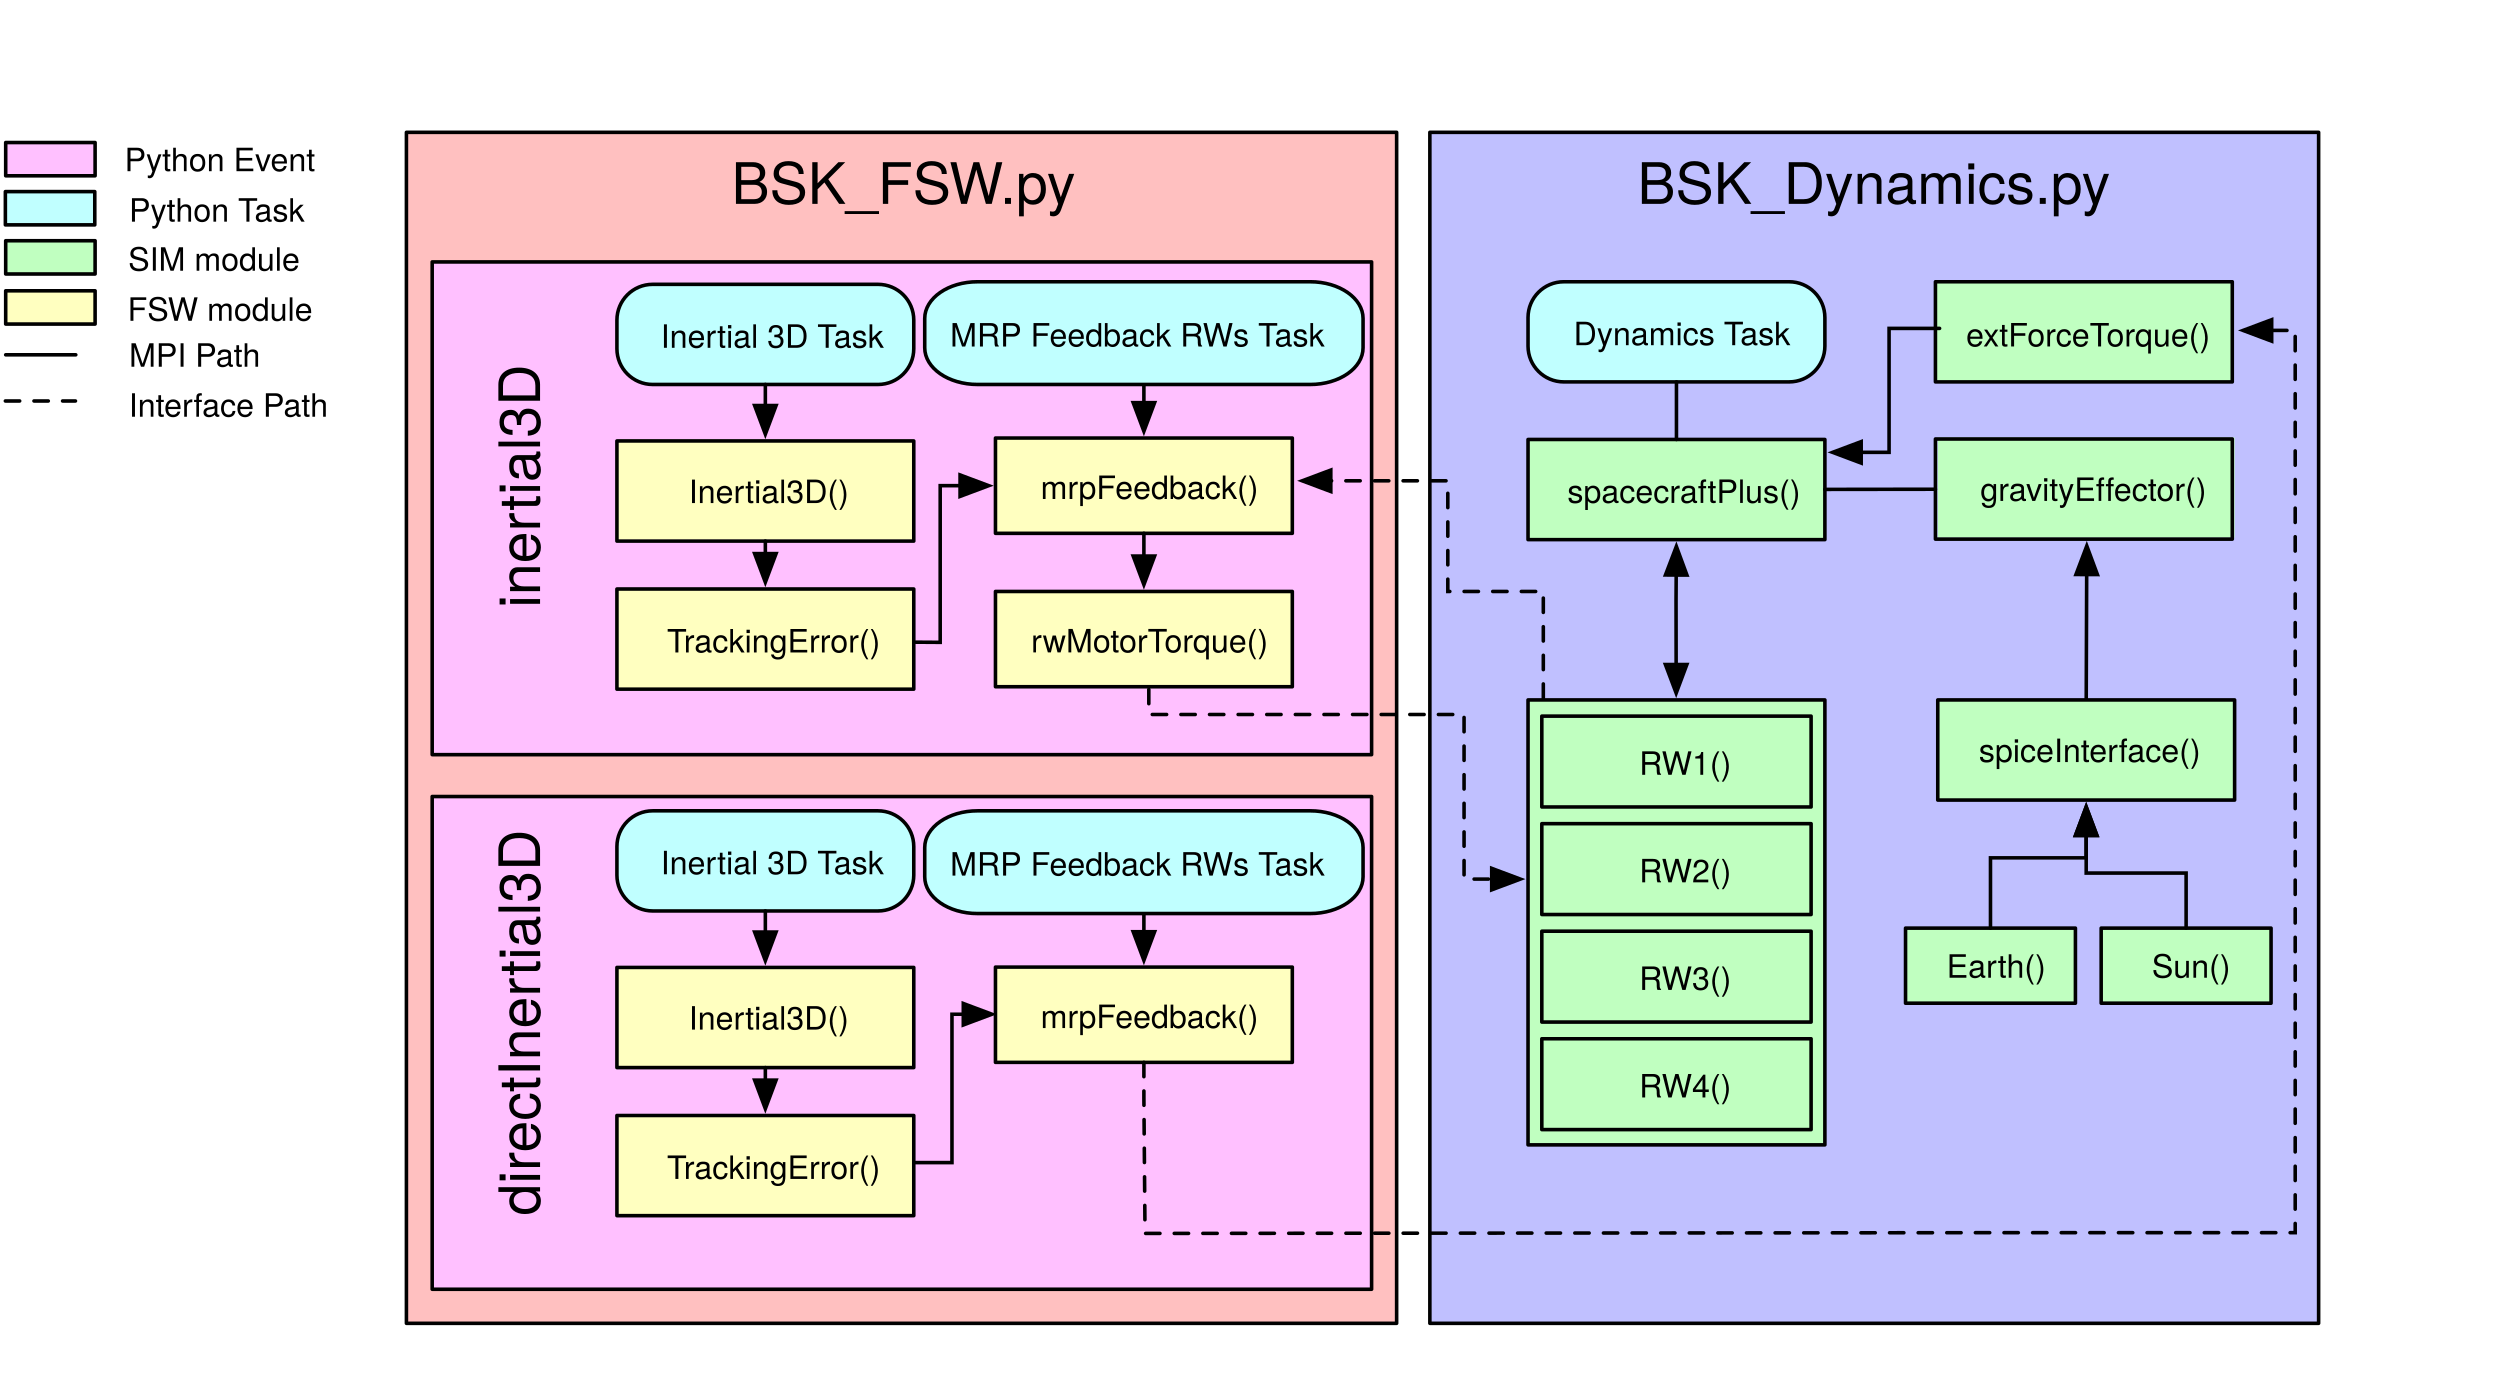
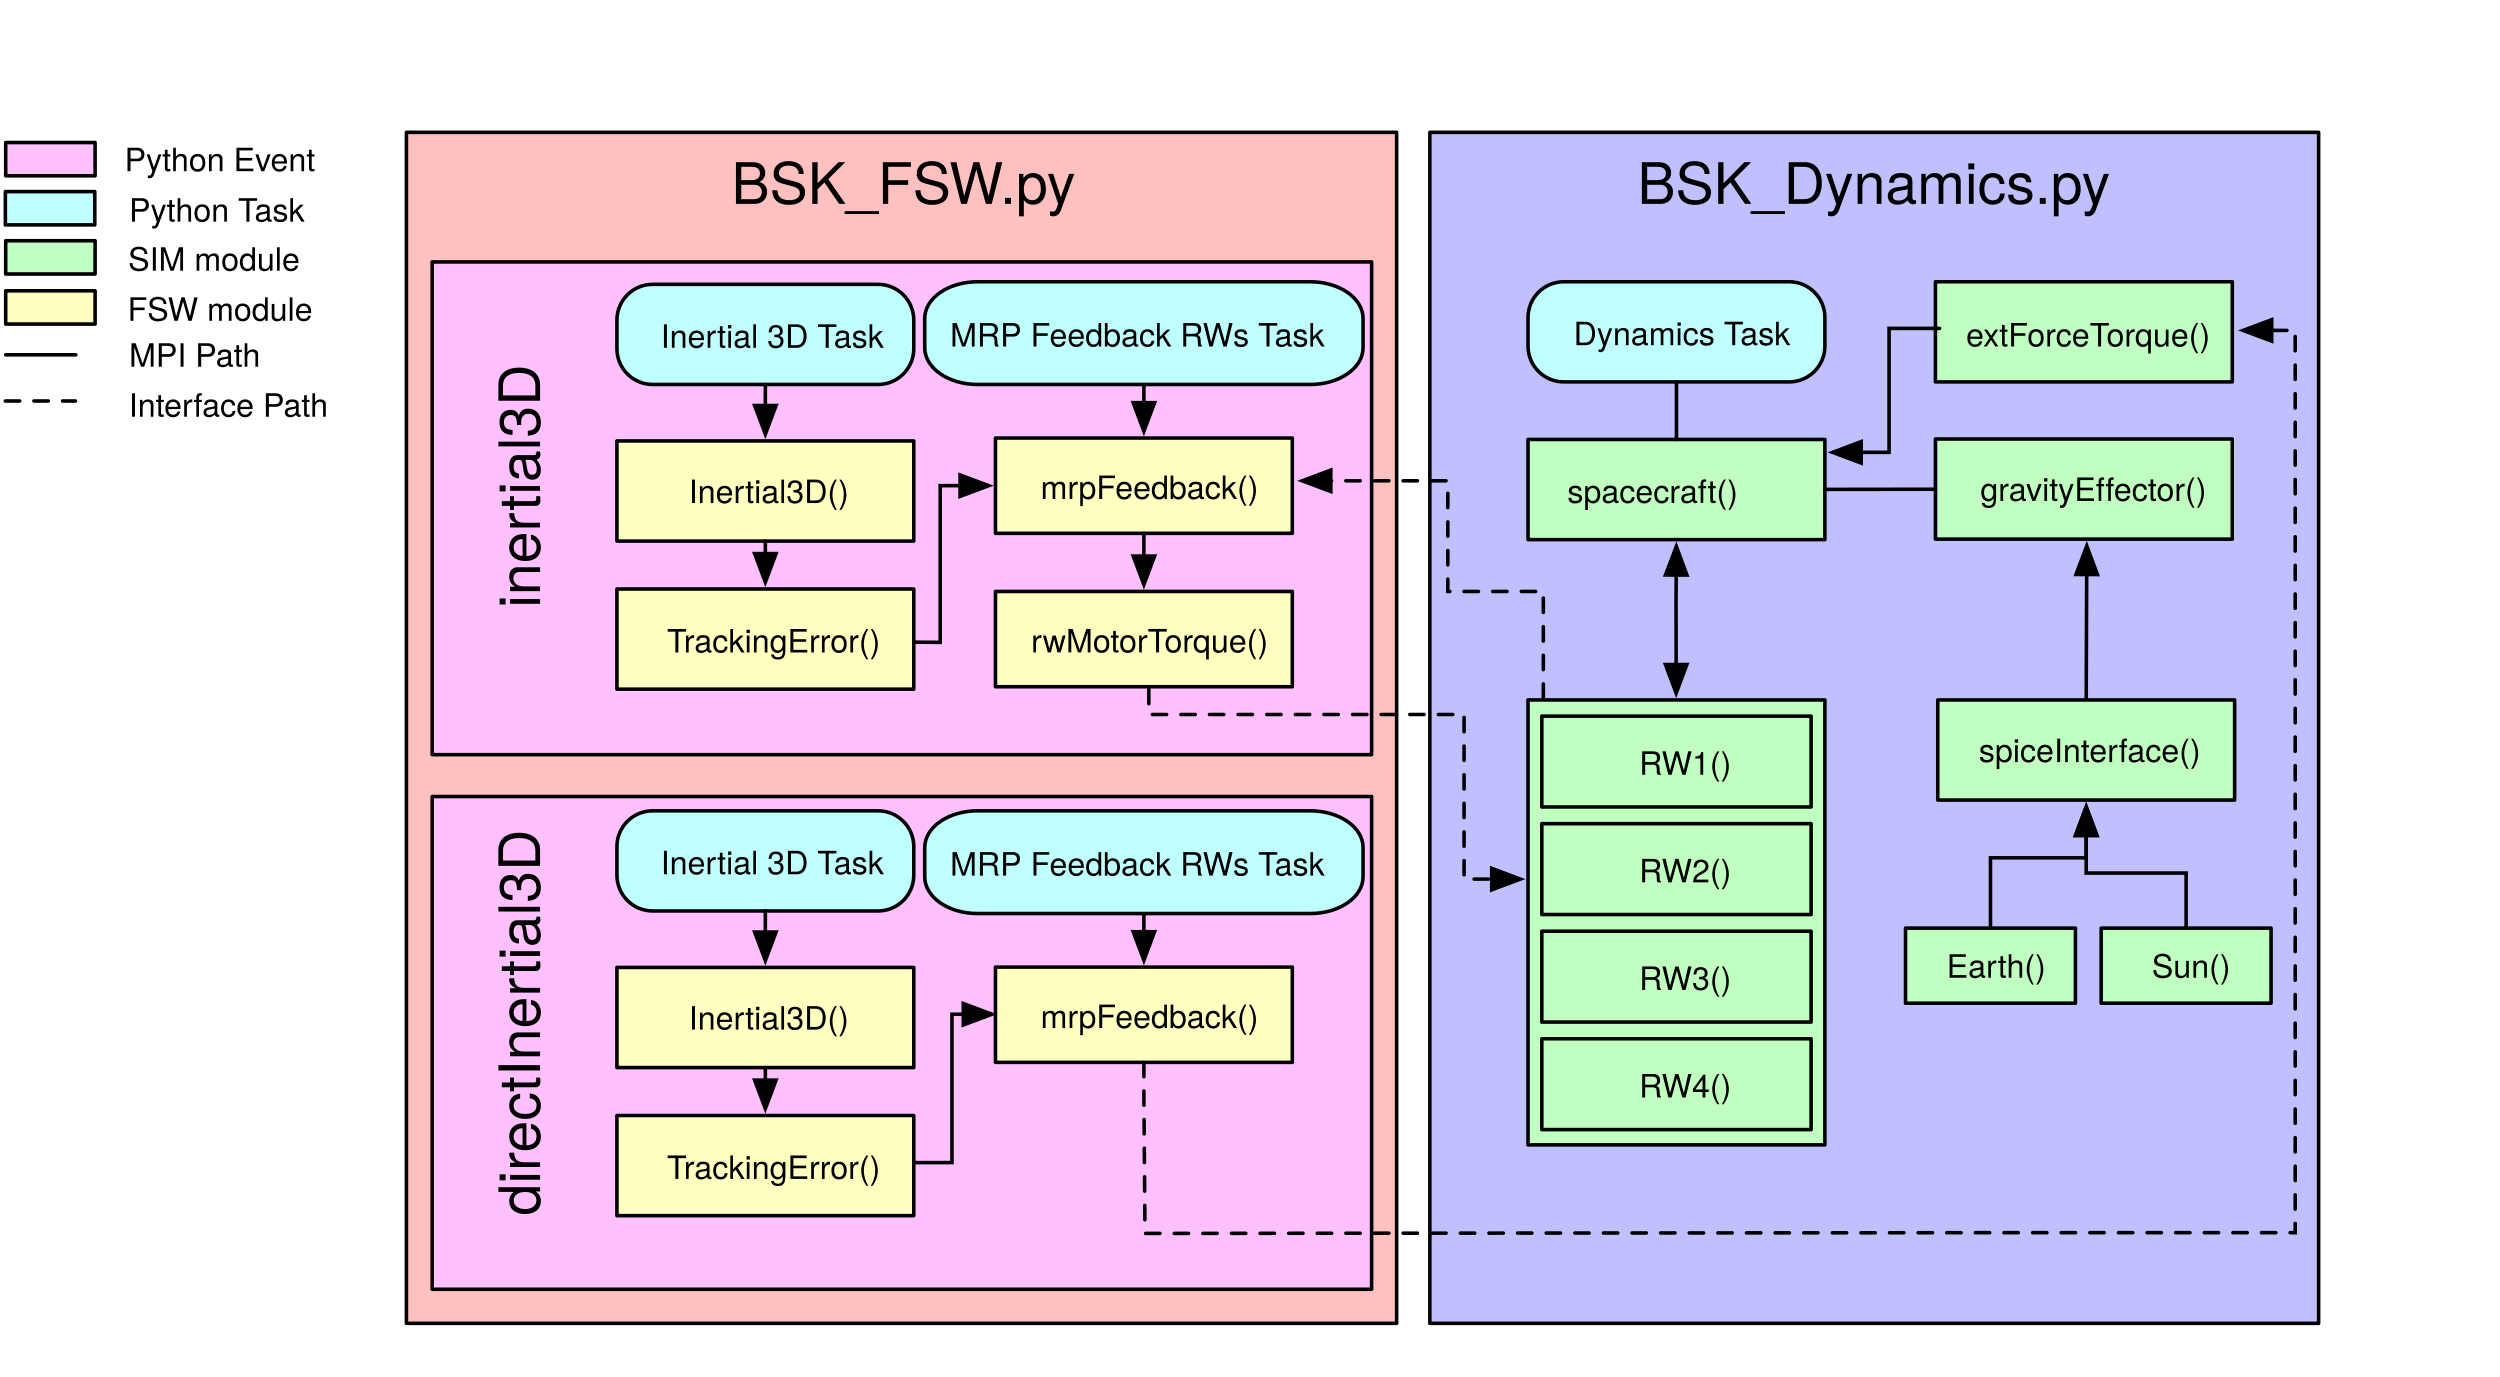
<svg xmlns="http://www.w3.org/2000/svg" version="1.1" viewBox="-21 40 699 385" width="699" height="385">
  <defs>
    <font-face font-family="Helvetica Neue" font-size="16" panose-1="2 0 5 3 0 0 0 2 0 4" units-per-em="1000" underline-position="-100" underline-thickness="50" slope="0" x-height="517" cap-height="714" ascent="951.996" descent="-212.997" font-weight="400">
      <font-face-src>
        <font-face-name name="HelveticaNeue" />
      </font-face-src>
    </font-face>
    <font-face font-family="Helvetica Neue" font-size="9" panose-1="2 0 5 3 0 0 0 2 0 4" units-per-em="1000" underline-position="-100" underline-thickness="50" slope="0" x-height="517" cap-height="714" ascent="951.996" descent="-212.997" font-weight="400">
      <font-face-src>
        <font-face-name name="HelveticaNeue" />
      </font-face-src>
    </font-face>
    <marker orient="auto" overflow="visible" markerUnits="strokeWidth" id="FilledArrow_Marker" stroke-linejoin="miter" stroke-miterlimit="10" viewBox="-1 -4 10 8" markerWidth="10" markerHeight="8" color="black">
      <g>
        <path d="M 8 0 L 0 -3 L 0 3 Z" fill="currentColor" stroke="currentColor" stroke-width="1" />
      </g>
    </marker>
    <marker orient="auto" overflow="visible" markerUnits="strokeWidth" id="FilledArrow_Marker_2" stroke-linejoin="miter" stroke-miterlimit="10" viewBox="-9 -4 10 8" markerWidth="10" markerHeight="8" color="black">
      <g>
        <path d="M -8 0 L 0 3 L 0 -3 Z" fill="currentColor" stroke="currentColor" stroke-width="1" />
      </g>
    </marker>
  </defs>
  <g id="Canvas_1" stroke-opacity="1" fill-opacity="1" stroke-dasharray="none" fill="none" stroke="none">
    <g id="Canvas_1_Back">
      <g id="Graphic_211">
        <rect x="92.635" y="77" width="276.865" height="333" fill="#ffc0c0" />
        <rect x="92.635" y="77" width="276.865" height="333" stroke="black" stroke-linecap="round" stroke-linejoin="round" stroke-width="1" />
        <text transform="translate(97.63482 82)" fill="black">
          <tspan font-family="Helvetica Neue" font-size="16" font-weight="400" fill="black" x="85.873" y="15">BSK_FSW.py</tspan>
        </text>
      </g>
    </g>
    <g id="Canvas_1_Layer_1">
      <g id="Graphic_16">
        <rect x="-19.409" y="107.305" width="25" height="9.3" fill="#c0ffc0" />
      </g>
      <g id="Graphic_15">
        <rect x="-19.409" y="107.305" width="25" height="9.3" stroke="black" stroke-linecap="round" stroke-linejoin="round" stroke-width="1" />
      </g>
      <g id="Graphic_14">
        <text transform="translate(14.83141 106.698)" fill="black">
          <tspan font-family="Helvetica Neue" font-size="9" font-weight="400" fill="black" x="11723955e-20" y="9">SIM module</tspan>
        </text>
      </g>
      <g id="Graphic_13">
        <rect x="-19.409" y="121.305" width="25" height="9.3" fill="#ffffc0" />
      </g>
      <g id="Graphic_12">
        <rect x="-19.409" y="121.305" width="25" height="9.3" stroke="black" stroke-linecap="round" stroke-linejoin="round" stroke-width="1" />
      </g>
      <g id="Graphic_11">
        <text transform="translate(14.66641 120.698)" fill="black">
          <tspan font-family="Helvetica Neue" font-size="9" font-weight="400" fill="black" x="0" y="9">FSW module</tspan>
        </text>
      </g>
      <g id="Line_10">
        <line x1="-19.409" y1="139.205" x2=".191" y2="139.205" stroke="black" stroke-linecap="round" stroke-linejoin="round" stroke-width="1" />
      </g>
      <g id="Line_9">
        <line x1="-19.5" y1="152.114" x2=".1" y2="152.114" stroke="black" stroke-linecap="round" stroke-linejoin="round" stroke-dasharray="4.0,4.0" stroke-width="1" />
      </g>
      <g id="Graphic_8">
        <text transform="translate(15.08691 133.5389)" fill="black">
          <tspan font-family="Helvetica Neue" font-size="9" font-weight="400" fill="black" x="8171241e-19" y="9">MPI Path</tspan>
        </text>
      </g>
      <g id="Graphic_7">
        <rect x="-19.5" y="93.577" width="25" height="9.3" fill="#c0ffff" />
      </g>
      <g id="Graphic_6">
        <rect x="-19.5" y="93.577" width="25" height="9.3" stroke="black" stroke-linecap="round" stroke-linejoin="round" stroke-width="1" />
      </g>
      <g id="Graphic_5">
        <text transform="translate(15.08391 92.97074)" fill="black">
          <tspan font-family="Helvetica Neue" font-size="9" font-weight="400" fill="black" x="0" y="9">Python Task</tspan>
        </text>
      </g>
      <g id="Graphic_4">
        <text transform="translate(15.00641 147.5162)" fill="black">
          <tspan font-family="Helvetica Neue" font-size="9" font-weight="400" fill="black" x="8455459e-19" y="9">Interface Path</tspan>
        </text>
      </g>
      <g id="Graphic_214">
        <rect x="378.788" y="77" width="248.5" height="333" fill="#c0c0ff" />
        <rect x="378.788" y="77" width="248.5" height="333" stroke="black" stroke-linecap="round" stroke-linejoin="round" stroke-width="1" />
        <text transform="translate(383.7878 82)" fill="black">
          <tspan font-family="Helvetica Neue" font-size="16" font-weight="400" fill="black" x="53.01" y="15">BSK_Dynamics.py</tspan>
        </text>
      </g>
      <g id="Graphic_56">
        <rect x="406.237" y="162.879" width="83" height="28" fill="#c0ffc0" />
      </g>
      <g id="Graphic_55">
        <rect x="406.237" y="162.879" width="83" height="28" stroke="black" stroke-linecap="round" stroke-linejoin="round" stroke-width="1" />
      </g>
      <g id="Graphic_54">
        <text transform="translate(417.233 171.6226)" fill="black">
-           <tspan font-family="Helvetica Neue" font-size="9" font-weight="400" fill="black" x="0" y="9">spacecraftPlus()</tspan>
+           <tspan font-family="Helvetica Neue" font-size="9" font-weight="400" fill="black" x="0" y="9">spacecraft()</tspan>
        </text>
      </g>
      <g id="Group_201">
        <g id="Graphic_49">
          <path d="M 416.237 118.779 L 479.237 118.779 C 484.76 118.779 489.237 123.256 489.237 128.779 L 489.237 136.779 C 489.237 142.302 484.76 146.779 479.237 146.779 L 416.237 146.779 C 410.715 146.779 406.237 142.302 406.237 136.779 L 406.237 128.779 C 406.237 123.256 410.715 118.779 416.237 118.779 Z" fill="#c0ffff" />
        </g>
        <g id="Graphic_48">
          <path d="M 416.237 118.779 L 479.237 118.779 C 484.76 118.779 489.237 123.256 489.237 128.779 L 489.237 136.779 C 489.237 142.302 484.76 146.779 479.237 146.779 L 416.237 146.779 C 410.715 146.779 406.237 142.302 406.237 136.779 L 406.237 128.779 C 406.237 123.256 410.715 118.779 416.237 118.779 Z" stroke="black" stroke-linecap="round" stroke-linejoin="round" stroke-width="1" />
        </g>
        <g id="Graphic_47">
          <text transform="translate(418.974 127.5226)" fill="black">
            <tspan font-family="Helvetica Neue" font-size="9" font-weight="400" fill="black" x="0" y="9">Dynamics Task</tspan>
          </text>
        </g>
      </g>
      <g id="Line_46">
        <line x1="447.737" y1="146.779" x2="447.737" y2="162.879" stroke="black" stroke-linecap="round" stroke-linejoin="round" stroke-width="1" />
      </g>
      <g id="Group_121">
        <g id="Graphic_110">
          <rect x="406.237" y="235.7" width="83" height="124.4" fill="#c0ffc0" />
          <rect x="406.237" y="235.7" width="83" height="124.4" stroke="black" stroke-linecap="round" stroke-linejoin="round" stroke-width="1" />
        </g>
        <g id="Graphic_112">
          <rect x="410.091" y="240.231" width="75.293" height="25.4" fill="#c0ffc0" />
          <rect x="410.091" y="240.231" width="75.293" height="25.4" stroke="black" stroke-linecap="round" stroke-linejoin="round" stroke-width="1" />
        </g>
        <g id="Graphic_111">
          <rect x="419.836" y="247.823" width="58.964" height="10.886" fill="#c0ffc0" />
          <text transform="translate(437.3167 247.6397)" fill="black">
            <tspan font-family="Helvetica Neue" font-size="9" font-weight="400" fill="black" x="30730973e-20" y="9">RW1()</tspan>
          </text>
        </g>
        <g id="Graphic_114">
          <rect x="410.091" y="270.3" width="75.293" height="25.4" fill="#c0ffc0" />
          <rect x="410.091" y="270.3" width="75.293" height="25.4" stroke="black" stroke-linecap="round" stroke-linejoin="round" stroke-width="1" />
        </g>
        <g id="Graphic_113">
          <rect x="419.836" y="277.892" width="58.964" height="10.886" fill="#c0ffc0" />
          <text transform="translate(437.3167 277.7092)" fill="black">
            <tspan font-family="Helvetica Neue" font-size="9" font-weight="400" fill="black" x="30730973e-20" y="9">RW2()</tspan>
          </text>
        </g>
        <g id="Graphic_118">
          <rect x="410.091" y="300.369" width="75.293" height="25.4" fill="#c0ffc0" />
          <rect x="410.091" y="300.369" width="75.293" height="25.4" stroke="black" stroke-linecap="round" stroke-linejoin="round" stroke-width="1" />
        </g>
        <g id="Graphic_117">
          <rect x="419.836" y="307.962" width="58.964" height="10.886" fill="#c0ffc0" />
          <text transform="translate(437.3167 307.7786)" fill="black">
            <tspan font-family="Helvetica Neue" font-size="9" font-weight="400" fill="black" x="30730973e-20" y="9">RW3()</tspan>
          </text>
        </g>
        <g id="Graphic_120">
          <rect x="410.091" y="330.439" width="75.293" height="25.4" fill="#c0ffc0" />
          <rect x="410.091" y="330.439" width="75.293" height="25.4" stroke="black" stroke-linecap="round" stroke-linejoin="round" stroke-width="1" />
        </g>
        <g id="Graphic_119">
          <rect x="419.836" y="338.031" width="58.964" height="10.886" fill="#c0ffc0" />
          <text transform="translate(437.3167 337.8481)" fill="black">
            <tspan font-family="Helvetica Neue" font-size="9" font-weight="400" fill="black" x="30730973e-20" y="9">RW4()</tspan>
          </text>
        </g>
      </g>
      <g id="Line_147">
        <path d="M 447.664 200.779 L 447.621 207.866 L 447.647 225.8" marker-end="url(#FilledArrow_Marker)" marker-start="url(#FilledArrow_Marker_2)" stroke="black" stroke-linecap="round" stroke-linejoin="miter" stroke-width="1" />
      </g>
      <g id="Line_150">
        <line x1="562.307" y1="235.7" x2="562.436" y2="200.64" marker-end="url(#FilledArrow_Marker)" stroke="black" stroke-linecap="round" stroke-linejoin="miter" stroke-width="1" />
      </g>
      <g id="Line_152">
        <path d="M 520.147 176.789 L 505.192 176.81 L 489.237 176.832" stroke="black" stroke-linecap="round" stroke-linejoin="miter" stroke-width="1" />
      </g>
      <g id="Graphic_53">
        <rect x="520.799" y="162.32" width="83" height="28" fill="#c0ffc0" />
      </g>
      <g id="Graphic_52">
        <rect x="520.147" y="162.74" width="83" height="28" stroke="black" stroke-linecap="round" stroke-linejoin="round" stroke-width="1" />
      </g>
      <g id="Graphic_51">
        <text transform="translate(532.698 171.0637)" fill="black">
          <tspan font-family="Helvetica Neue" font-size="9" font-weight="400" fill="black" x="7887024e-19" y="9">gravityEffector()</tspan>
        </text>
      </g>
      <g id="Group_198">
        <g id="Graphic_66">
          <rect x="566.488" y="299.5" width="47.5" height="21" fill="#c0ffc0" />
          <rect x="566.488" y="299.5" width="47.5" height="21" stroke="black" stroke-linecap="round" stroke-linejoin="round" stroke-width="1" />
        </g>
        <g id="Graphic_65">
          <text transform="translate(580.6498 304.3695)" fill="black">
            <tspan font-family="Helvetica Neue" font-size="9" font-weight="400" fill="black" x="20428104e-20" y="9">Sun()</tspan>
          </text>
        </g>
      </g>
      <g id="Group_200">
        <g id="Graphic_62">
          <rect x="520.799" y="235.7" width="83" height="28" fill="#c0ffc0" />
          <rect x="520.799" y="235.7" width="83" height="28" stroke="black" stroke-linecap="round" stroke-linejoin="round" stroke-width="1" />
        </g>
        <g id="Graphic_61">
          <text transform="translate(532.283 244.0695)" fill="black">
            <tspan font-family="Helvetica Neue" font-size="9" font-weight="400" fill="black" x="4725109e-19" y="9">spiceInterface()</tspan>
          </text>
        </g>
      </g>
      <g id="Graphic_231">
        <rect x="99.839" y="113.231" width="262.661" height="137.769" fill="#ffc0ff" />
        <rect x="99.839" y="113.231" width="262.661" height="137.769" stroke="black" stroke-linecap="round" stroke-linejoin="round" stroke-width="1" />
      </g>
      <g id="Graphic_37">
        <rect x="151.491" y="162.921" width="83" height="28" fill="#ffffc0" />
      </g>
      <g id="Line_163">
        <path d="M 300.207 224.75 L 300.207 239.773 L 388.352 239.773 L 388.352 285.795 L 396.082 285.795" marker-end="url(#FilledArrow_Marker)" stroke="black" stroke-linecap="round" stroke-linejoin="miter" stroke-dasharray="4.0,4.0" stroke-width="1" />
      </g>
      <g id="Group_202">
        <g id="Graphic_205">
          <path d="M 161.491 119.5 L 224.491 119.5 C 230.014 119.5 234.491 123.977 234.491 129.5 L 234.491 137.5 C 234.491 143.023 230.014 147.5 224.491 147.5 L 161.491 147.5 C 155.968 147.5 151.491 143.023 151.491 137.5 L 151.491 129.5 C 151.491 123.977 155.968 119.5 161.491 119.5 Z" fill="#c0ffff" />
        </g>
        <g id="Graphic_204">
          <path d="M 161.491 119.5 L 224.491 119.5 C 230.014 119.5 234.491 123.977 234.491 129.5 L 234.491 137.5 C 234.491 143.023 230.014 147.5 224.491 147.5 L 161.491 147.5 C 155.968 147.5 151.491 143.023 151.491 137.5 L 151.491 129.5 C 151.491 123.977 155.968 119.5 161.491 119.5 Z" stroke="black" stroke-linecap="round" stroke-linejoin="round" stroke-width="1" />
        </g>
        <g id="Graphic_203">
          <text transform="translate(163.7327 128.2435)" fill="black">
            <tspan font-family="Helvetica Neue" font-size="9" font-weight="400" fill="black" x="47961635e-20" y="9">Inertial 3D Task</tspan>
          </text>
        </g>
      </g>
      <g id="Line_206">
        <line x1="192.991" y1="147.5" x2="192.991" y2="153.39" marker-end="url(#FilledArrow_Marker)" stroke="black" stroke-linecap="round" stroke-linejoin="miter" stroke-width="1" />
      </g>
      <g id="Line_221">
        <line x1="298.832" y1="147.5" x2="298.832" y2="152.576" marker-end="url(#FilledArrow_Marker)" stroke="black" stroke-linecap="round" stroke-linejoin="miter" stroke-width="1" />
      </g>
      <g id="Graphic_35">
        </g>
      <g id="Graphic_36">
        <rect x="151.491" y="163.29" width="83" height="28" stroke="black" stroke-linecap="round" stroke-linejoin="round" stroke-width="1" />
        <text transform="translate(156.4912 171.6644)" fill="black">
          <tspan font-family="Helvetica Neue" font-size="9" font-weight="400" fill="black" x="15.085" y="9">Inertial3D()</tspan>
        </text>
      </g>
      <g id="Line_222">
        <line x1="192.991" y1="191.29" x2="192.991" y2="194.79" marker-end="url(#FilledArrow_Marker)" stroke="black" stroke-linecap="round" stroke-linejoin="miter" stroke-width="1" />
      </g>
      <g id="Group_223">
        <g id="Graphic_226">
          <path d="M 251.349 118.779 L 338.259 118.779 C 345.878 118.779 352.054 123.372 352.054 129.037 L 352.054 137.243 C 352.054 142.908 345.878 147.5 338.259 147.5 L 251.349 147.5 C 243.73 147.5 237.553 142.908 237.553 137.243 L 237.553 129.037 C 237.553 123.372 243.73 118.779 251.349 118.779 Z" fill="#c0ffff" />
        </g>
        <g id="Graphic_225">
          <path d="M 252.319 118.779 L 345.345 118.779 C 353.5 118.779 360.111 123.372 360.111 129.037 L 360.111 137.243 C 360.111 142.908 353.5 147.5 345.345 147.5 L 252.319 147.5 C 244.164 147.5 237.553 142.908 237.553 137.243 L 237.553 129.037 C 237.553 123.372 244.164 118.779 252.319 118.779 Z" fill="#c0ffff" />
          <path d="M 252.319 118.779 L 345.345 118.779 C 353.5 118.779 360.111 123.372 360.111 129.037 L 360.111 137.243 C 360.111 142.908 353.5 147.5 345.345 147.5 L 252.319 147.5 C 244.164 147.5 237.553 142.908 237.553 137.243 L 237.553 129.037 C 237.553 123.372 244.164 118.779 252.319 118.779 Z" stroke="black" stroke-linecap="round" stroke-linejoin="round" stroke-width="1" />
        </g>
        <g id="Graphic_224">
          <text transform="translate(244.6573 127.8925)" fill="black">
            <tspan font-family="Helvetica Neue" font-size="9" font-weight="400" fill="black" x="0" y="9">MRP Feedback RWs Task</tspan>
          </text>
        </g>
      </g>
      <g id="Line_227">
        <path d="M 198.467 219.305 L 241.107 219.594 L 241.878 219.594 L 241.878 175.795 L 247.432 175.795" marker-end="url(#FilledArrow_Marker)" stroke="black" stroke-linecap="round" stroke-linejoin="miter" stroke-width="1" />
      </g>
      <g id="Graphic_219">
        <rect x="151.491" y="204.69" width="83" height="28" fill="#ffffc0" />
        <rect x="151.491" y="204.69" width="83" height="28" stroke="black" stroke-linecap="round" stroke-linejoin="round" stroke-width="1" />
      </g>
      <g id="Graphic_218">
        <rect x="175.99" y="213.06" width="37" height="12" fill="#ffffc0" />
        <text transform="translate(165.4922 213.434)" fill="black">
          <tspan font-family="Helvetica Neue" font-size="9" font-weight="400" fill="black" x="0" y="9">TrackingError()</tspan>
        </text>
      </g>
      <g id="Graphic_232">
        <rect x="-19.409" y="79.85" width="25" height="9.3" fill="#ffc0ff" />
        <rect x="-19.409" y="79.85" width="25" height="9.3" stroke="black" stroke-linecap="round" stroke-linejoin="round" stroke-width="1" />
      </g>
      <g id="Graphic_233">
        <text transform="translate(13.83391 78.874)" fill="black">
          <tspan font-family="Helvetica Neue" font-size="9" font-weight="400" fill="black" x="0" y="9">Python Event</tspan>
        </text>
      </g>
      <g id="Group_238">
        <g id="Graphic_241">
          <rect x="257.332" y="205.371" width="83" height="26.639" fill="#ffffc0" />
        </g>
        <g id="Graphic_240">
          <rect x="257.332" y="205.371" width="83" height="26.639" stroke="black" stroke-linecap="round" stroke-linejoin="round" stroke-width="1" />
        </g>
        <g id="Graphic_239">
          <text transform="translate(267.2944 213.416)" fill="black">
            <tspan font-family="Helvetica Neue" font-size="9" font-weight="400" fill="black" x="4689582e-19" y="9">rwMotorTorque()</tspan>
          </text>
        </g>
      </g>
      <g id="Group_191">
        <g id="Graphic_29">
          <rect x="257.332" y="162.476" width="83" height="26.639" fill="#ffffc0" />
        </g>
        <g id="Graphic_28">
          <rect x="257.332" y="162.476" width="83" height="26.639" stroke="black" stroke-linecap="round" stroke-linejoin="round" stroke-width="1" />
        </g>
        <g id="Graphic_27">
          <text transform="translate(269.9494 170.5206)" fill="black">
            <tspan font-family="Helvetica Neue" font-size="9" font-weight="400" fill="black" x="0" y="9">mrpFeedback()</tspan>
          </text>
        </g>
      </g>
      <g id="Group_244">
        <g id="Graphic_246">
          <rect x="511.788" y="299.5" width="47.5" height="21" fill="#c0ffc0" />
          <rect x="511.788" y="299.5" width="47.5" height="21" stroke="black" stroke-linecap="round" stroke-linejoin="round" stroke-width="1" />
        </g>
        <g id="Graphic_245">
          <text transform="translate(523.2858 304.3695)" fill="black">
            <tspan font-family="Helvetica Neue" font-size="9" font-weight="400" fill="black" x="8739676e-19" y="9">Earth()</tspan>
          </text>
        </g>
      </g>
      <g id="Line_247">
        <path d="M 535.538 299.5 L 535.538 298.1 L 535.538 279.85 L 548.918 279.85 L 562.299 279.85 L 562.299 273.6" marker-end="url(#FilledArrow_Marker)" stroke="black" stroke-linecap="round" stroke-linejoin="miter" stroke-width="1" />
      </g>
      <g id="Line_248">
        <path d="M 590.238 299.5 L 590.238 284.107 L 562.299 284.107 L 562.299 273.6" marker-end="url(#FilledArrow_Marker)" stroke="black" stroke-linecap="round" stroke-linejoin="miter" stroke-width="1" />
      </g>
      <g id="Line_249">
        <line x1="298.832" y1="189.115" x2="298.832" y2="195.471" marker-end="url(#FilledArrow_Marker)" stroke="black" stroke-linecap="round" stroke-linejoin="miter" stroke-width="1" />
      </g>
      <g id="Line_250">
        <path d="M 410.511 235.227 L 410.511 205.371 L 383.807 205.371 L 383.807 174.432 L 351.093 174.432" marker-end="url(#FilledArrow_Marker)" stroke="black" stroke-linecap="round" stroke-linejoin="miter" stroke-dasharray="4.0,4.0" stroke-width="1" />
      </g>
      <g id="Graphic_252">
        <rect x="520.147" y="118.779" width="83" height="28" fill="#c0ffc1" />
        <rect x="520.147" y="118.779" width="83" height="28" stroke="black" stroke-linecap="round" stroke-linejoin="round" stroke-width="1" />
      </g>
      <g id="Graphic_255">
        <text transform="translate(528.7155 127.874)" fill="black">
          <tspan font-family="Helvetica Neue" font-size="9" font-weight="400" fill="black" x="6465939e-19" y="9">extForceTorque()</tspan>
        </text>
      </g>
      <g id="Line_256">
        <path d="M 521.307 131.818 L 507.186 131.818 L 507.186 166.477 L 499.389 166.477" marker-end="url(#FilledArrow_Marker)" stroke="black" stroke-linecap="round" stroke-linejoin="miter" stroke-width="1" />
      </g>
      <g id="Graphic_257">
        <rect x="99.839" y="262.705" width="262.661" height="137.769" fill="#ffc0ff" />
        <rect x="99.839" y="262.705" width="262.661" height="137.769" stroke="black" stroke-linecap="round" stroke-linejoin="round" stroke-width="1" />
      </g>
      <g id="Graphic_258">
        <text transform="translate(115 209.9523) rotate(-90)" fill="black">
          <tspan font-family="Helvetica Neue" font-size="16" font-weight="400" fill="black" x="0" y="15">inertial3D</tspan>
        </text>
      </g>
      <g id="Graphic_259">
        <text transform="translate(115 379.8646) rotate(-90)" fill="black">
          <tspan font-family="Helvetica Neue" font-size="16" font-weight="400" fill="black" x="0" y="15">directInertial3D</tspan>
        </text>
      </g>
      <g id="Graphic_268">
        <rect x="151.491" y="310.125" width="83" height="28" fill="#ffffc0" />
      </g>
      <g id="Group_264">
        <g id="Graphic_267">
          <path d="M 161.491 266.705 L 224.491 266.705 C 230.014 266.705 234.491 271.182 234.491 276.705 L 234.491 284.705 C 234.491 290.227 230.014 294.705 224.491 294.705 L 161.491 294.705 C 155.968 294.705 151.491 290.227 151.491 284.705 L 151.491 276.705 C 151.491 271.182 155.968 266.705 161.491 266.705 Z" fill="#c0ffff" />
        </g>
        <g id="Graphic_266">
          <path d="M 161.491 266.705 L 224.491 266.705 C 230.014 266.705 234.491 271.182 234.491 276.705 L 234.491 284.705 C 234.491 290.227 230.014 294.705 224.491 294.705 L 161.491 294.705 C 155.968 294.705 151.491 290.227 151.491 284.705 L 151.491 276.705 C 151.491 271.182 155.968 266.705 161.491 266.705 Z" stroke="black" stroke-linecap="round" stroke-linejoin="round" stroke-width="1" />
        </g>
        <g id="Graphic_265">
          <text transform="translate(163.7327 275.448)" fill="black">
            <tspan font-family="Helvetica Neue" font-size="9" font-weight="400" fill="black" x="47961635e-20" y="9">Inertial 3D Task</tspan>
          </text>
        </g>
      </g>
      <g id="Graphic_263">
        </g>
      <g id="Graphic_262">
        <rect x="151.491" y="310.495" width="83" height="28" stroke="black" stroke-linecap="round" stroke-linejoin="round" stroke-width="1" />
        <text transform="translate(156.4912 318.8689)" fill="black">
          <tspan font-family="Helvetica Neue" font-size="9" font-weight="400" fill="black" x="15.085" y="9">Inertial3D()</tspan>
        </text>
      </g>
      <g id="Graphic_261">
        <rect x="151.491" y="351.895" width="83" height="28" fill="#ffffc0" />
        <rect x="151.491" y="351.895" width="83" height="28" stroke="black" stroke-linecap="round" stroke-linejoin="round" stroke-width="1" />
      </g>
      <g id="Graphic_260">
        <rect x="175.99" y="360.264" width="37" height="12" fill="#ffffc0" />
        <text transform="translate(165.4922 360.6385)" fill="black">
          <tspan font-family="Helvetica Neue" font-size="9" font-weight="400" fill="black" x="0" y="9">TrackingError()</tspan>
        </text>
      </g>
      <g id="Line_278">
        <line x1="298.832" y1="295.425" x2="298.832" y2="300.501" marker-end="url(#FilledArrow_Marker)" stroke="black" stroke-linecap="round" stroke-linejoin="miter" stroke-width="1" />
      </g>
      <g id="Group_274">
        <g id="Graphic_277">
          <path d="M 251.349 266.705 L 338.259 266.705 C 345.878 266.705 352.054 271.297 352.054 276.962 L 352.054 285.168 C 352.054 290.833 345.878 295.425 338.259 295.425 L 251.349 295.425 C 243.73 295.425 237.553 290.833 237.553 285.168 L 237.553 276.962 C 237.553 271.297 243.73 266.705 251.349 266.705 Z" fill="#c0ffff" />
        </g>
        <g id="Graphic_276">
          <path d="M 252.319 266.705 L 345.345 266.705 C 353.5 266.705 360.111 271.297 360.111 276.962 L 360.111 285.168 C 360.111 290.833 353.5 295.425 345.345 295.425 L 252.319 295.425 C 244.164 295.425 237.553 290.833 237.553 285.168 L 237.553 276.962 C 237.553 271.297 244.164 266.705 252.319 266.705 Z" fill="#c0ffff" />
          <path d="M 252.319 266.705 L 345.345 266.705 C 353.5 266.705 360.111 271.297 360.111 276.962 L 360.111 285.168 C 360.111 290.833 353.5 295.425 345.345 295.425 L 252.319 295.425 C 244.164 295.425 237.553 290.833 237.553 285.168 L 237.553 276.962 C 237.553 271.297 244.164 266.705 252.319 266.705 Z" stroke="black" stroke-linecap="round" stroke-linejoin="round" stroke-width="1" />
        </g>
        <g id="Graphic_275">
          <text transform="translate(244.6573 275.818)" fill="black">
            <tspan font-family="Helvetica Neue" font-size="9" font-weight="400" fill="black" x="0" y="9">MRP Feedback RWs Task</tspan>
          </text>
        </g>
      </g>
      <g id="Line_273">
        <path d="M 234.943 365.057 L 245.17 365.057 L 245.17 323.58 L 248.339 323.58" marker-end="url(#FilledArrow_Marker)" stroke="black" stroke-linecap="round" stroke-linejoin="miter" stroke-width="1" />
      </g>
      <g id="Group_269">
        <g id="Graphic_272">
          <rect x="257.332" y="310.401" width="83" height="26.639" fill="#ffffc0" />
        </g>
        <g id="Graphic_271">
          <rect x="257.332" y="310.401" width="83" height="26.639" stroke="black" stroke-linecap="round" stroke-linejoin="round" stroke-width="1" />
        </g>
        <g id="Graphic_270">
          <text transform="translate(269.9494 318.4461)" fill="black">
            <tspan font-family="Helvetica Neue" font-size="9" font-weight="400" fill="black" x="0" y="9">mrpFeedback()</tspan>
          </text>
        </g>
      </g>
      <g id="Line_279">
        <line x1="192.991" y1="294.705" x2="192.991" y2="300.595" marker-end="url(#FilledArrow_Marker)" stroke="black" stroke-linecap="round" stroke-linejoin="miter" stroke-width="1" />
      </g>
      <g id="Line_280">
        <line x1="192.991" y1="338.495" x2="192.991" y2="341.995" marker-end="url(#FilledArrow_Marker)" stroke="black" stroke-linecap="round" stroke-linejoin="miter" stroke-width="1" />
      </g>
      <g id="Line_281">
        <path d="M 298.832 337.04 L 298.832 347.04 L 299.148 384.865 L 530.799 384.659 L 620.739 384.659 L 620.739 132.386 L 614.161 132.386" marker-end="url(#FilledArrow_Marker)" stroke="black" stroke-linecap="round" stroke-linejoin="miter" stroke-dasharray="4.0,4.0" stroke-width="1" />
      </g>
    </g>
  </g>
</svg>
